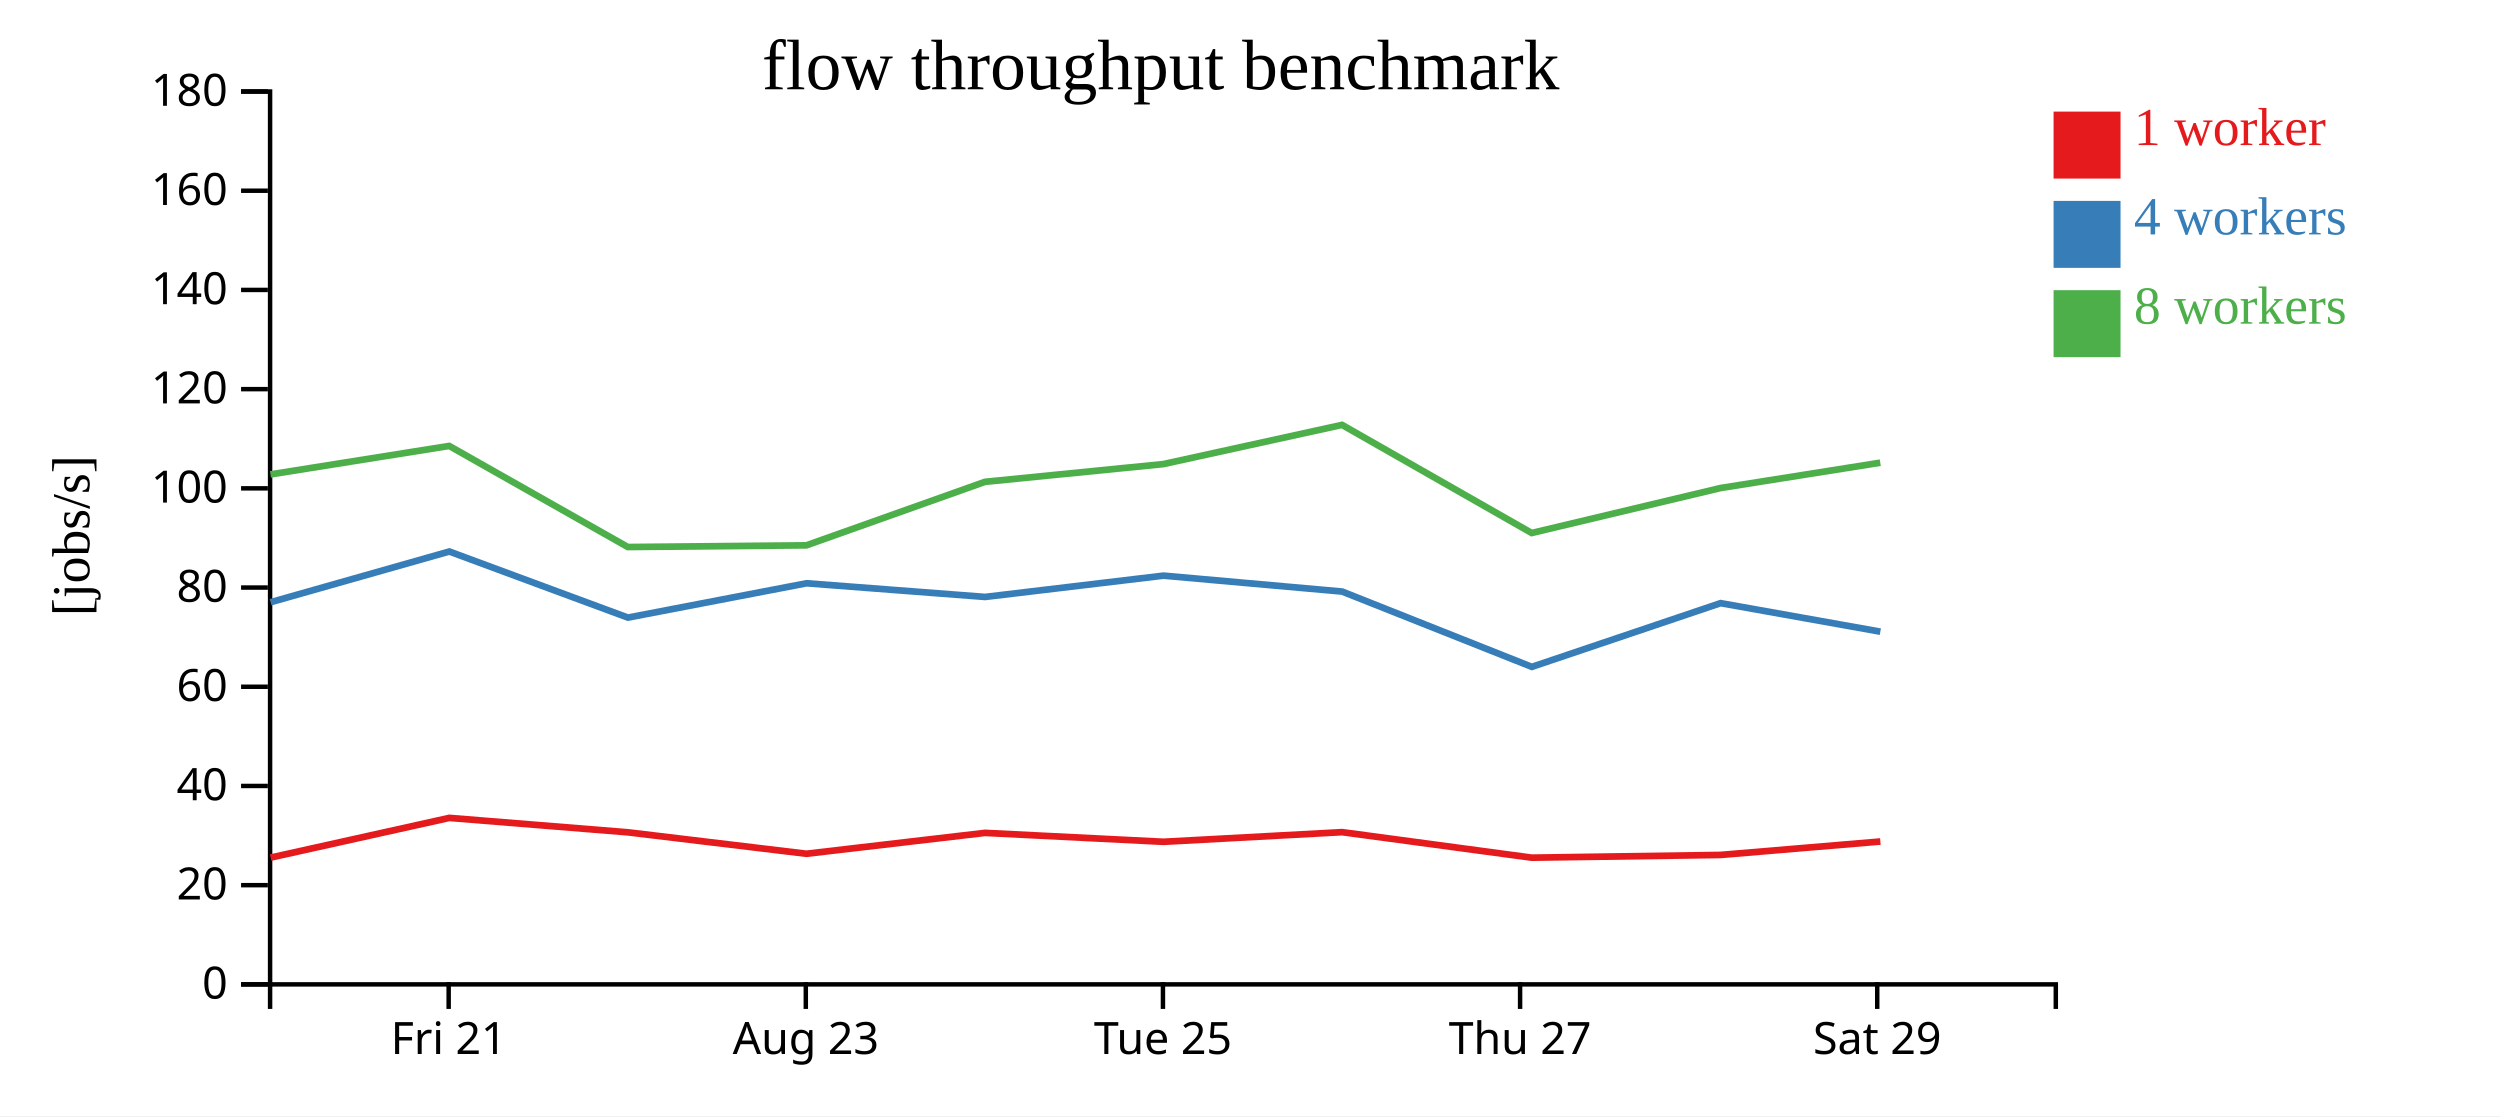
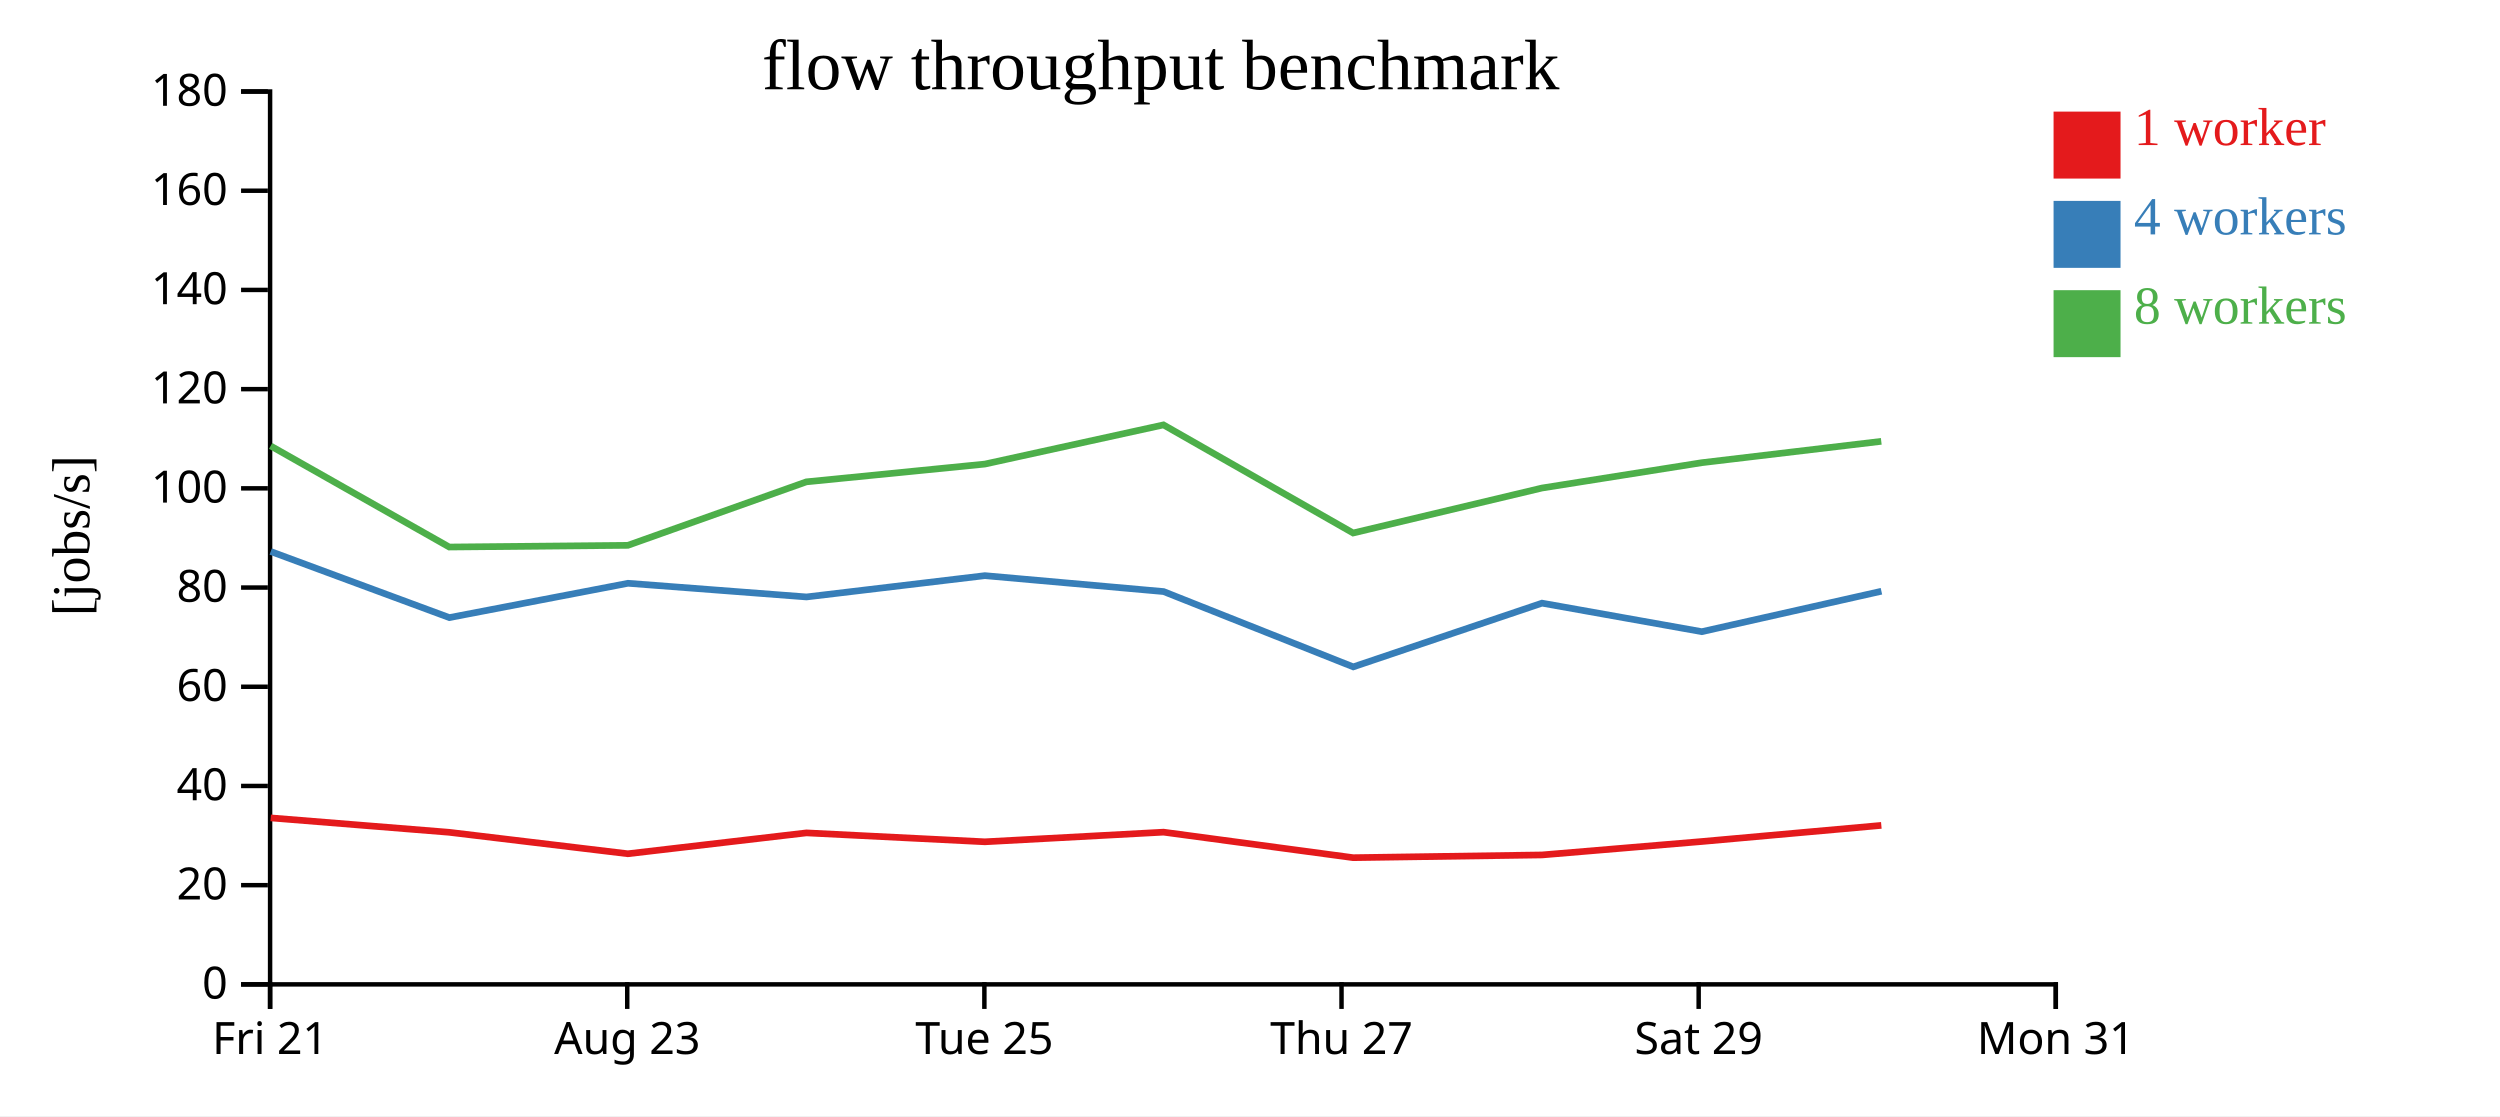
<svg xmlns="http://www.w3.org/2000/svg" width="560" height="250">
  <rect width="100%" height="100%" fill="white" />
  <g transform="translate(60,20)">
    <g transform="translate(0,200)" fill="none" font-size="10" font-family="sans-serif" text-anchor="middle">
      <path class="domain" stroke="currentColor" d="M0.5,6V0.5H400.5V6" />
-       <g class="tick" opacity="1" transform="translate(40.5,0)">
+       <g class="tick" opacity="1" transform="translate(0.5,0)">
        <line stroke="currentColor" y2="6" />
        <text fill="currentColor" y="9" dy="0.71em">Fri 21</text>
      </g>
-       <g class="tick" opacity="1" transform="translate(120.5,0)">
+       <g class="tick" opacity="1" transform="translate(80.5,0)">
        <line stroke="currentColor" y2="6" />
        <text fill="currentColor" y="9" dy="0.71em">Aug 23</text>
      </g>
-       <g class="tick" opacity="1" transform="translate(200.5,0)">
+       <g class="tick" opacity="1" transform="translate(160.5,0)">
        <line stroke="currentColor" y2="6" />
        <text fill="currentColor" y="9" dy="0.71em">Tue 25</text>
      </g>
-       <g class="tick" opacity="1" transform="translate(280.5,0)">
+       <g class="tick" opacity="1" transform="translate(240.5,0)">
        <line stroke="currentColor" y2="6" />
        <text fill="currentColor" y="9" dy="0.71em">Thu 27</text>
      </g>
-       <g class="tick" opacity="1" transform="translate(360.5,0)">
+       <g class="tick" opacity="1" transform="translate(320.5,0)">
        <line stroke="currentColor" y2="6" />
        <text fill="currentColor" y="9" dy="0.71em">Sat 29</text>
+       </g>
+       <g class="tick" opacity="1" transform="translate(400.5,0)">
+         <line stroke="currentColor" y2="6" />
+         <text fill="currentColor" y="9" dy="0.71em">Mon 31</text>
      </g>
    </g>
    <g fill="none" font-size="10" font-family="sans-serif" text-anchor="end">
      <path class="domain" stroke="currentColor" d="M-6,200.5H0.5V0.5H-6" />
      <g class="tick" opacity="1" transform="translate(0,200.5)">
        <line stroke="currentColor" x2="-6" />
        <text fill="currentColor" x="-9" dy="0.32em">0</text>
      </g>
      <g class="tick" opacity="1" transform="translate(0,178.2778)">
        <line stroke="currentColor" x2="-6" />
        <text fill="currentColor" x="-9" dy="0.32em">20</text>
      </g>
      <g class="tick" opacity="1" transform="translate(0,156.0556)">
        <line stroke="currentColor" x2="-6" />
        <text fill="currentColor" x="-9" dy="0.32em">40</text>
      </g>
      <g class="tick" opacity="1" transform="translate(0,133.8333)">
        <line stroke="currentColor" x2="-6" />
        <text fill="currentColor" x="-9" dy="0.32em">60</text>
      </g>
      <g class="tick" opacity="1" transform="translate(0,111.6111)">
        <line stroke="currentColor" x2="-6" />
        <text fill="currentColor" x="-9" dy="0.32em">80</text>
      </g>
      <g class="tick" opacity="1" transform="translate(0,89.38889)">
        <line stroke="currentColor" x2="-6" />
        <text fill="currentColor" x="-9" dy="0.32em">100</text>
      </g>
      <g class="tick" opacity="1" transform="translate(0,67.16667)">
        <line stroke="currentColor" x2="-6" />
        <text fill="currentColor" x="-9" dy="0.32em">120</text>
      </g>
      <g class="tick" opacity="1" transform="translate(0,44.94444)">
        <line stroke="currentColor" x2="-6" />
        <text fill="currentColor" x="-9" dy="0.32em">140</text>
      </g>
      <g class="tick" opacity="1" transform="translate(0,22.72222)">
        <line stroke="currentColor" x2="-6" />
        <text fill="currentColor" x="-9" dy="0.32em">160</text>
      </g>
      <g class="tick" opacity="1" transform="translate(0,0.5)">
        <line stroke="currentColor" x2="-6" />
        <text fill="currentColor" x="-9" dy="0.32em">180</text>
      </g>
    </g>
    <text text-anchor="middle" style="font-size: 12px" transform="rotate(-90)" y="-40" x="-100">[jobs/s]</text>
    <text text-anchor="middle" style="font-size: 16px" y="0" x="200">flow throughput benchmark</text>
-     <path class="line" fill="none" stroke="#e41a1c" stroke-width="1.5" d="M0.628,172.099L40.632,163.208L80.618,166.436L120.635,171.242L160.642,166.565L200.615,168.563L240.633,166.403L283.108,172.119L325.4,171.507L361.203,168.499" />
-     <path class="line" fill="none" stroke="#377eb8" stroke-width="1.5" d="M0.616,114.897L40.637,103.538L80.648,118.341L120.664,110.654L160.656,113.716L200.619,108.945L240.65,112.511L283.126,129.379L325.411,115.105L361.201,121.495" />
-     <path class="line" fill="none" stroke="#4daf4a" stroke-width="1.5" d="M0.586,86.265L40.621,79.889L80.629,102.534L120.636,102.156L160.627,87.933L200.608,83.953L240.616,75.175L283.097,99.392L325.402,89.317L361.185,83.645" />
+     <path class="line" fill="none" stroke="#e41a1c" stroke-width="1.5" d="M0.632,163.208L40.618,166.436L80.635,171.242L120.642,166.565L160.615,168.563L200.633,166.403L243.108,172.119L285.4,171.507L321.203,168.499L361.419,164.887" />
+     <path class="line" fill="none" stroke="#377eb8" stroke-width="1.5" d="M0.637,103.538L40.648,118.341L80.664,110.654L120.656,113.716L160.619,108.945L200.65,112.511L243.126,129.379L285.411,115.105L321.201,121.495L361.439,112.437" />
+     <path class="line" fill="none" stroke="#4daf4a" stroke-width="1.5" d="M0.621,79.889L40.629,102.534L80.636,102.156L120.627,87.933L160.608,83.953L200.616,75.175L243.097,99.392L285.402,89.317L321.185,83.645L361.404,78.858" />
    <rect class="dot" x="400" y="5" width="15" height="15" style="fill: #e41a1c;" />
    <rect class="dot" x="400" y="25" width="15" height="15" style="fill: #377eb8;" />
    <rect class="dot" x="400" y="45" width="15" height="15" style="fill: #4daf4a;" />
    <text class="label" x="418" y="12.5" style="fill: #e41a1c; alignment-baseline: middle;" text-anchor="left">1 worker</text>
    <text class="label" x="418" y="32.5" style="fill: #377eb8; alignment-baseline: middle;" text-anchor="left">4 workers</text>
    <text class="label" x="418" y="52.5" style="fill: #4daf4a; alignment-baseline: middle;" text-anchor="left">8 workers</text>
  </g>
</svg>
